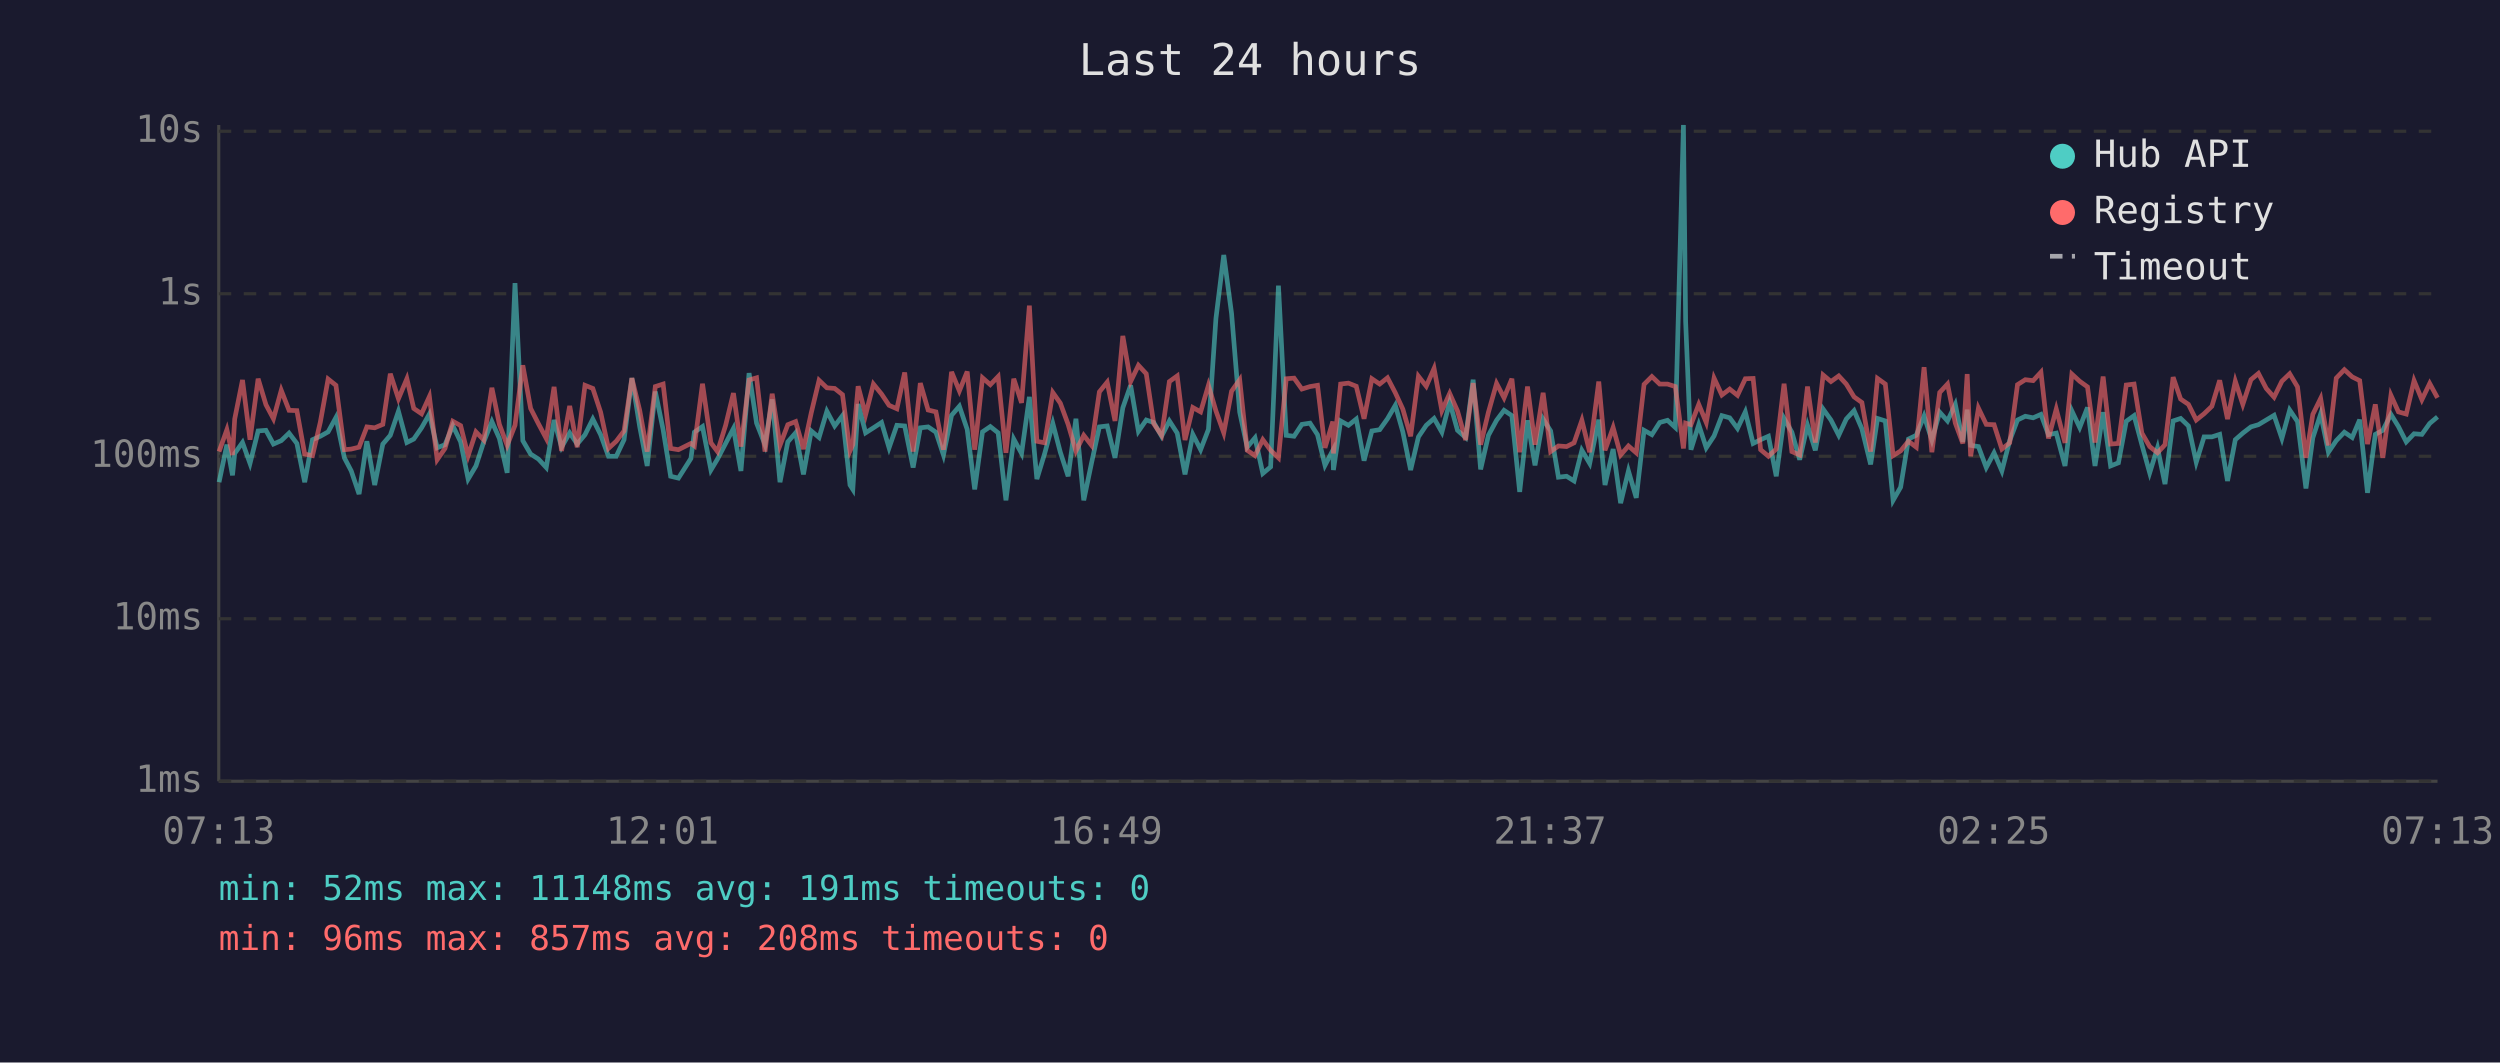
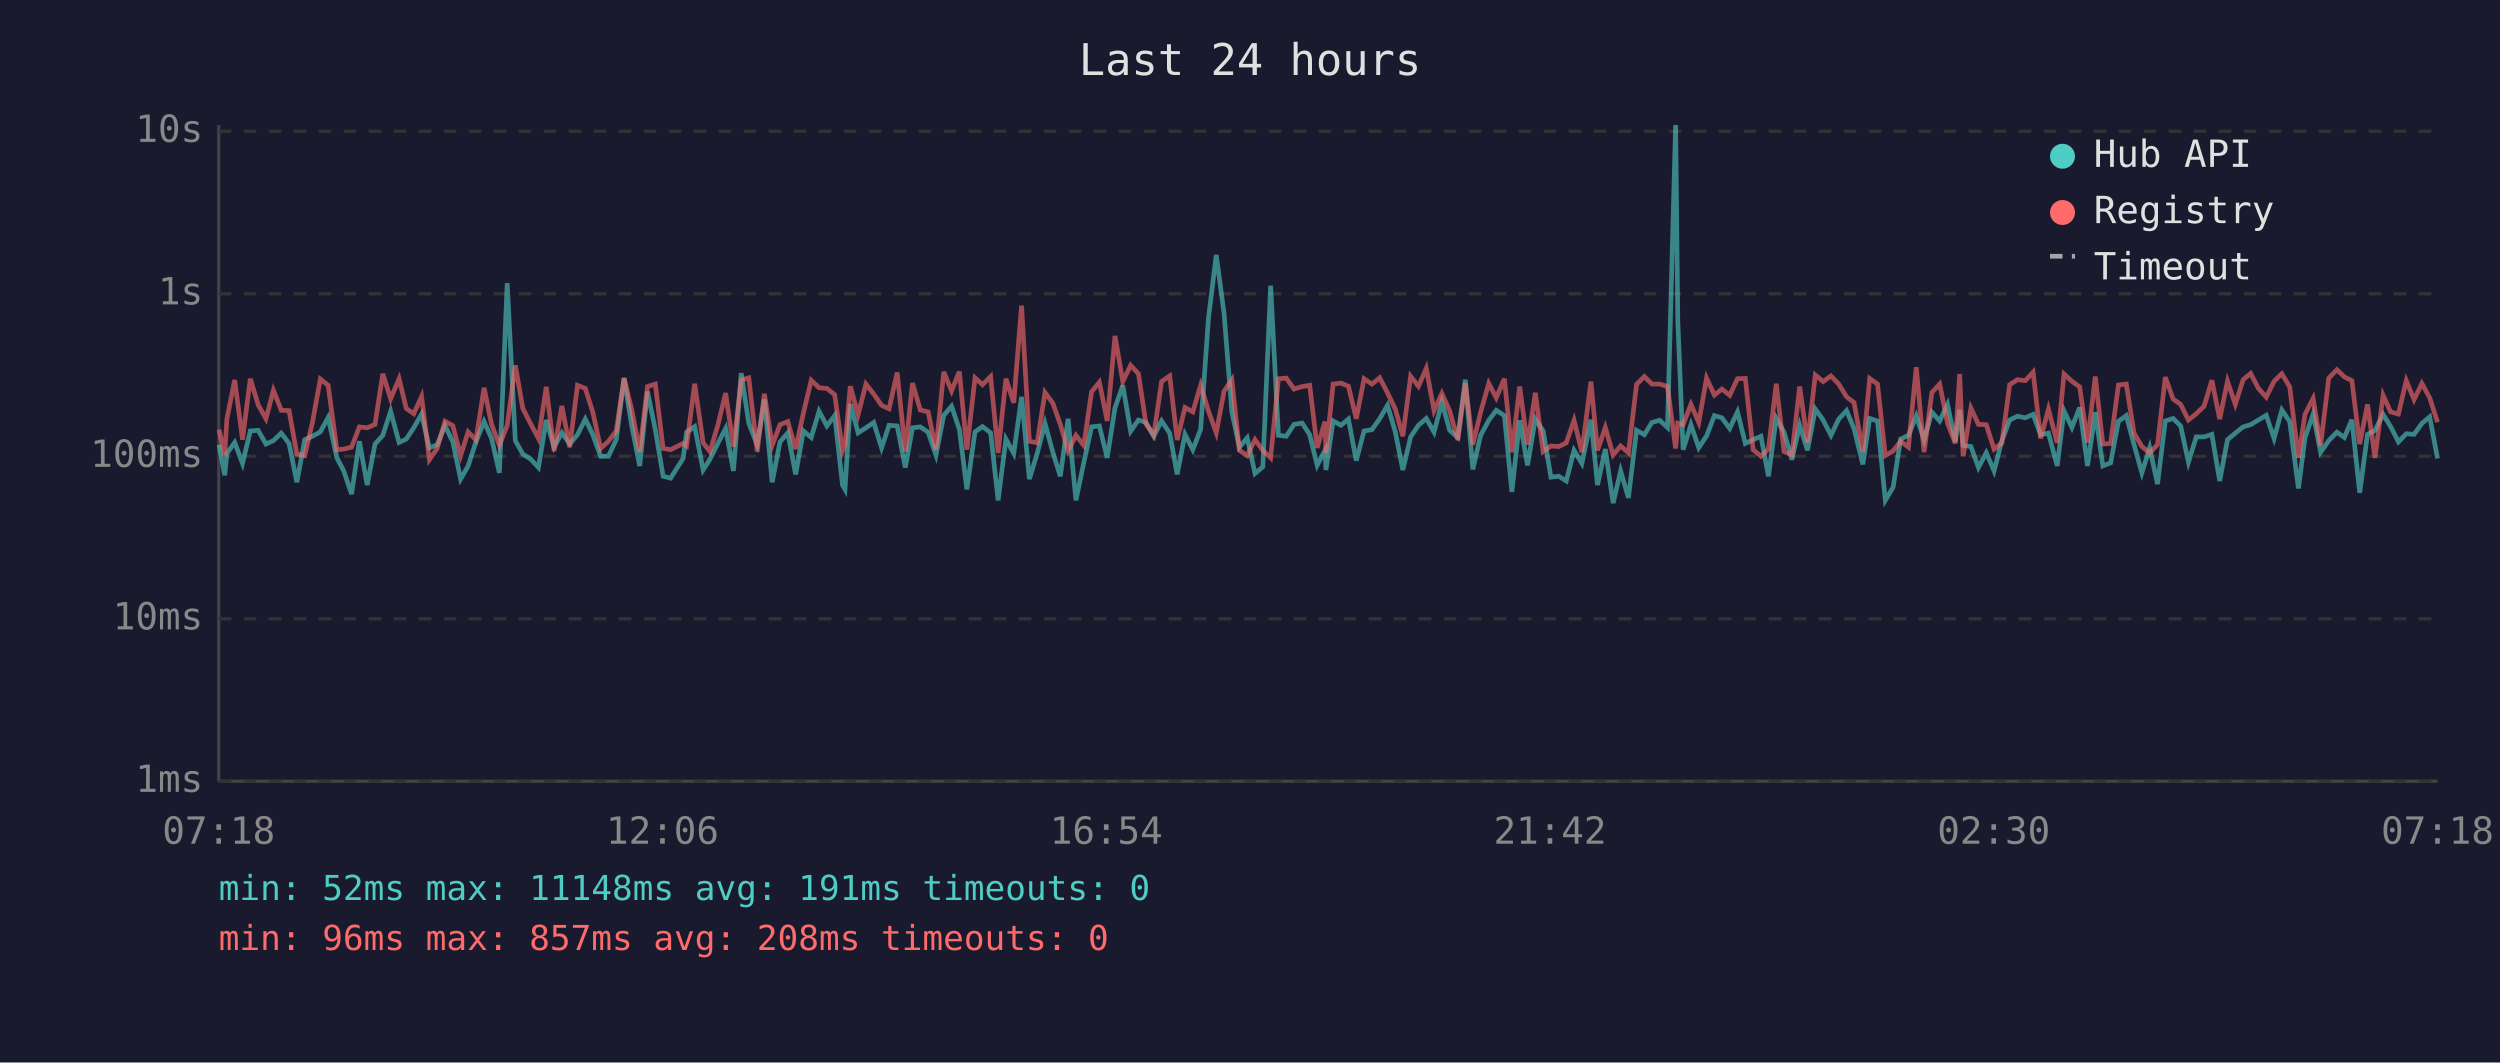
<svg xmlns="http://www.w3.org/2000/svg" viewBox="0 0 800 340" font-family="monospace" font-size="12">
  <rect width="800" height="340" fill="#1a1a2e" />
  <text x="400" y="24" fill="#e0e0e0" font-size="14" text-anchor="middle">Last 24 hours</text>
  <line x1="70" y1="40" x2="70" y2="250" stroke="#444" stroke-width="1" />
  <line x1="70" y1="250" x2="780" y2="250" stroke="#444" stroke-width="1" />
  <line x1="70" y1="250" x2="780" y2="250" stroke="#333" stroke-width="1" stroke-dasharray="4" />
  <text x="65" y="250" fill="#888" text-anchor="end" dominant-baseline="middle">1ms</text>
  <line x1="70" y1="198" x2="780" y2="198" stroke="#333" stroke-width="1" stroke-dasharray="4" />
  <text x="65" y="198" fill="#888" text-anchor="end" dominant-baseline="middle">10ms</text>
  <line x1="70" y1="146" x2="780" y2="146" stroke="#333" stroke-width="1" stroke-dasharray="4" />
  <text x="65" y="146" fill="#888" text-anchor="end" dominant-baseline="middle">100ms</text>
  <line x1="70" y1="94" x2="780" y2="94" stroke="#333" stroke-width="1" stroke-dasharray="4" />
  <text x="65" y="94" fill="#888" text-anchor="end" dominant-baseline="middle">1s</text>
  <line x1="70" y1="42" x2="780" y2="42" stroke="#333" stroke-width="1" stroke-dasharray="4" />
  <text x="65" y="42" fill="#888" text-anchor="end" dominant-baseline="middle">10s</text>
-   <text x="70" y="270" fill="#888" text-anchor="middle">07:13</text>
-   <text x="212" y="270" fill="#888" text-anchor="middle">12:01</text>
-   <text x="354" y="270" fill="#888" text-anchor="middle">16:49</text>
-   <text x="496" y="270" fill="#888" text-anchor="middle">21:37</text>
-   <text x="638" y="270" fill="#888" text-anchor="middle">02:25</text>
-   <text x="780" y="270" fill="#888" text-anchor="middle">07:13</text>
-   <polyline points="70.1,154.3 72.6,142.3 74.4,152.1 75.1,145.1 77.6,141.6 80.0,148.3 82.6,137.9 85.1,137.7 87.5,142.1 90.0,141.0 92.5,138.6 95.0,141.9 97.5,154.3 100.0,140.7 102.5,139.6 105.0,138.2 107.5,133.6 110.2,146.5 112.4,150.7 114.9,158.1 117.4,141.2 119.9,155.2 122.5,142.1 124.9,139.3 127.5,131.6 130.2,141.6 132.4,140.5 134.9,136.9 137.4,132.5 139.9,143.3 142.4,142.3 144.9,136.2 147.4,141.4 149.8,153.3 152.3,149.1 154.8,141.4 157.4,134.9 159.8,140.3 162.3,151.3 164.8,90.6 167.3,141.0 169.8,145.3 172.3,146.9 174.8,149.6 177.3,134.4 179.7,143.1 182.3,138.5 184.7,142.1 187.2,139.1 189.7,134.1 192.2,139.1 194.7,146.0 197.2,146.0 199.7,140.7 202.2,121.0 204.7,136.5 207.1,149.1 209.7,125.3 212.2,137.5 214.6,152.4 217.1,153.0 221.1,146.7 222.2,138.3 224.8,136.5 227.5,150.4 229.6,146.9 232.2,141.9 234.7,137.1 237.1,150.7 239.7,119.4 242.1,135.4 244.8,142.3 247.1,127.8 249.6,154.3 252.1,141.4 254.6,138.5 257.1,151.8 259.6,137.9 262.1,140.0 264.6,131.6 267.1,136.3 269.6,133.0 272.0,155.2 272.9,156.6 274.6,129.3 277.0,138.5 279.5,136.9 282.1,135.2 284.5,143.3 287.0,136.1 289.5,136.3 292.2,149.6 294.5,136.9 297.0,136.6 299.5,138.3 301.9,145.6 304.5,132.9 307.0,130.0 309.5,137.4 311.9,156.6 314.4,138.2 316.9,136.5 319.4,138.5 321.9,160.1 324.4,140.5 326.9,145.1 329.4,127.0 331.8,153.3 334.3,145.1 336.9,135.5 339.3,144.7 341.8,152.4 344.3,134.0 346.8,160.1 349.3,148.1 351.8,136.6 354.3,136.3 356.8,146.5 359.3,130.5 361.8,123.3 364.3,138.0 366.8,134.4 369.2,135.2 371.7,139.6 374.2,134.7 376.7,138.6 379.2,151.8 381.7,139.0 384.2,143.9 386.7,137.4 389.1,101.9 391.6,81.6 394.1,100.3 396.7,131.9 399.1,143.1 401.6,140.1 404.1,151.5 406.6,149.4 409.1,91.4 411.6,139.3 414.1,139.6 416.6,135.8 419.2,135.4 421.6,139.1 424.0,148.9 426.5,144.1 426.7,150.4 429.0,134.7 431.5,136.1 434.0,134.1 436.5,147.4 439.0,137.9 441.5,137.5 444.0,134.0 446.5,129.7 448.9,138.2 451.4,150.4 453.9,139.8 456.4,136.1 458.9,133.9 461.4,138.3 463.9,128.7 466.4,137.7 469.0,140.0 471.4,121.5 473.8,150.2 476.3,139.3 478.9,134.5 481.3,131.3 483.8,133.0 486.3,157.4 488.8,134.5 491.2,148.9 493.8,134.1 496.2,137.9 498.7,152.7 501.3,152.4 503.7,153.9 506.2,144.1 508.7,148.3 511.6,134.3 513.6,155.2 516.2,143.7 518.6,161.0 521.1,150.7 523.6,159.3 526.1,137.7 528.6,139.1 531.1,135.2 533.6,134.5 536.1,136.8 538.7,40.0 539.4,102.9 541.1,143.9 543.6,135.9 546.0,143.3 548.5,139.5 551.0,133.0 553.5,133.7 556.0,137.1 558.5,131.8 561.0,141.9 563.4,140.7 565.9,139.6 568.4,152.4 570.9,133.9 573.4,138.3 575.9,147.1 578.4,136.1 580.9,144.1 583.4,130.9 585.9,134.4 588.4,139.3 590.8,134.1 593.3,131.4 595.8,137.2 598.6,148.6 600.8,133.9 603.3,134.7 605.8,160.1 608.2,155.9 610.7,140.5 613.2,139.3 615.7,133.1 618.2,140.8 620.7,131.9 623.2,134.7 625.7,129.4 628.1,141.4 629.5,131.1 630.6,142.5 633.1,142.9 635.6,149.6 638.1,144.9 640.6,150.7 643.1,141.0 645.6,134.4 648.1,133.2 650.6,133.7 653.1,132.6 655.5,139.1 658.0,138.6 660.8,149.1 663.0,131.5 665.5,136.8 668.0,130.4 670.4,149.1 673.0,131.9 675.4,149.1 677.9,148.1 680.4,134.8 682.9,133.0 685.4,142.3 687.9,151.3 690.4,143.3 692.8,154.9 695.4,134.7 697.8,133.9 700.3,136.3 702.8,147.9 705.3,139.8 707.8,139.8 710.3,139.0 712.8,153.9 715.3,140.7 717.7,138.6 720.3,136.6 722.7,135.9 725.2,134.4 727.7,132.9 730.2,140.3 732.7,131.2 735.2,134.9 737.9,156.3 740.1,140.1 742.6,132.5 745.1,144.7 747.6,141.0 750.2,138.3 752.7,140.0 755.1,134.3 757.6,157.7 760.1,139.0 762.5,137.7 765.1,132.6 767.5,136.5 770.0,141.4 772.5,138.8 775.0,139.0 777.5,135.5 780.0,133.4" fill="none" stroke="#4ecdc4" stroke-width="1.5" opacity="0.6" />
-   <polyline points="70.1,144.5 72.6,137.5 74.4,145.6 75.1,134.1 77.6,121.6 80.0,140.7 82.6,121.2 85.1,129.5 87.5,134.0 90.0,124.9 92.5,131.3 95.0,131.4 97.5,145.3 100.0,145.8 102.5,135.1 105.0,121.3 107.5,123.3 110.2,143.9 112.4,143.7 114.9,143.1 117.4,136.6 119.9,136.9 122.5,135.8 124.9,119.6 127.5,127.6 130.2,121.2 132.4,130.7 134.9,132.4 137.4,126.9 139.9,147.1 142.4,143.5 144.9,134.8 147.4,136.2 149.8,145.8 152.3,138.2 154.8,140.8 157.4,124.1 159.8,135.8 162.3,142.5 164.8,136.1 167.3,116.9 169.8,130.7 172.3,135.6 174.8,140.3 177.3,123.8 179.7,144.3 182.3,129.9 184.7,143.1 187.2,123.3 189.7,124.3 192.2,131.9 194.7,143.5 197.2,141.2 199.7,137.9 202.2,121.0 204.7,131.3 207.1,144.5 209.7,123.7 212.2,122.9 214.6,143.5 217.1,143.9 221.1,141.9 222.2,142.7 224.8,122.8 227.5,141.7 229.6,144.5 232.2,136.1 234.7,125.8 237.1,142.9 239.7,121.6 242.1,120.9 244.8,144.5 247.1,126.0 249.6,142.5 252.1,135.9 254.6,134.9 257.1,143.7 259.6,132.1 262.1,121.7 264.6,124.1 267.1,124.3 269.6,126.3 272.0,144.3 272.9,142.3 274.6,123.6 277.0,132.7 279.5,122.9 282.1,126.1 284.5,129.7 287.0,130.8 289.5,119.2 292.2,144.5 294.5,122.6 297.0,131.2 299.5,131.8 301.9,143.9 304.5,119.0 307.0,125.1 309.5,118.9 311.9,143.9 314.4,120.9 316.9,123.1 319.4,120.5 321.9,144.9 324.4,121.2 326.9,128.9 329.4,97.8 331.8,141.2 334.3,141.7 336.9,125.6 339.3,129.0 341.8,135.8 344.3,144.3 346.8,139.3 349.3,142.5 351.8,125.4 354.3,122.3 356.8,134.7 359.3,107.5 361.8,122.1 364.3,116.9 366.8,119.6 369.2,135.6 371.7,139.3 374.2,122.1 376.7,120.3 379.2,140.8 381.7,130.4 384.2,131.8 386.7,123.3 389.1,131.5 391.6,138.5 394.1,125.2 396.7,121.5 399.1,144.1 401.6,145.8 404.1,140.7 406.6,144.1 409.1,146.5 411.6,121.2 414.1,121.0 416.6,124.5 419.2,123.7 421.6,123.3 424.0,143.3 426.5,134.9 426.7,145.1 429.0,122.9 431.5,122.6 434.0,123.6 436.5,134.0 439.0,121.2 441.5,122.9 444.0,120.9 446.5,125.7 448.9,130.9 451.4,139.6 453.9,120.4 456.4,123.6 458.9,117.9 461.4,131.4 463.9,125.9 466.4,131.5 469.0,140.8 471.4,122.6 473.8,142.3 476.3,131.9 478.9,122.7 481.3,127.3 483.8,121.2 486.3,144.7 488.8,123.7 491.2,142.3 493.8,125.7 496.2,144.5 498.7,142.7 501.3,142.9 503.7,141.7 506.2,134.5 508.7,144.7 511.6,122.1 513.6,144.1 516.2,136.8 518.6,145.6 521.1,142.7 523.6,144.9 526.1,123.0 528.6,120.5 531.1,122.9 533.6,122.9 536.1,123.7 538.7,143.5 539.4,135.4 541.1,135.9 543.6,129.4 546.0,135.2 548.5,121.0 551.0,126.4 553.5,124.5 556.0,126.5 558.5,121.2 561.0,121.1 563.4,143.9 565.9,146.0 568.4,143.7 570.9,122.8 573.4,144.5 575.9,145.6 578.4,123.7 580.9,141.6 583.4,120.0 585.9,122.1 588.4,120.3 590.8,122.9 593.3,127.0 595.8,128.8 598.6,144.5 600.8,121.1 603.3,122.9 605.8,145.8 608.2,144.3 610.7,141.2 613.2,143.1 615.7,117.5 618.2,144.7 620.7,125.6 623.2,122.9 625.7,135.4 628.1,141.9 629.5,119.7 630.6,146.0 633.1,130.6 635.6,135.8 638.1,135.9 640.6,143.7 643.1,141.7 645.6,123.1 648.1,121.5 650.6,121.8 653.1,119.1 655.5,140.3 658.0,130.9 660.8,141.7 663.0,119.7 665.5,122.0 668.0,123.8 670.4,141.6 673.0,120.5 675.4,142.1 677.9,141.9 680.4,123.2 682.9,122.9 685.4,138.6 687.9,142.9 690.4,144.9 692.8,142.3 695.4,120.7 697.8,127.7 700.3,129.4 702.8,134.4 705.3,132.4 707.8,130.0 710.3,121.7 712.8,134.1 715.3,122.0 717.7,129.4 720.3,121.5 722.7,119.5 725.2,124.3 727.7,127.1 730.2,122.0 732.7,119.6 735.2,123.8 737.9,146.5 740.1,132.6 742.6,127.5 745.1,142.5 747.6,121.0 750.2,118.3 752.7,120.6 755.1,121.8 757.6,142.1 760.1,129.4 762.5,146.5 765.1,126.5 767.5,131.8 770.0,132.5 772.5,121.8 775.0,127.9 777.5,122.7 780.0,127.3" fill="none" stroke="#ff6b6b" stroke-width="1.5" opacity="0.6" />
+   <text x="70" y="270" fill="#888" text-anchor="middle">07:18</text>
+   <text x="212" y="270" fill="#888" text-anchor="middle">12:06</text>
+   <text x="354" y="270" fill="#888" text-anchor="middle">16:54</text>
+   <text x="496" y="270" fill="#888" text-anchor="middle">21:42</text>
+   <text x="638" y="270" fill="#888" text-anchor="middle">02:30</text>
+   <text x="780" y="270" fill="#888" text-anchor="middle">07:18</text>
+   <polyline points="70.1,142.3 71.9,152.1 72.6,145.1 75.1,141.6 77.6,148.3 80.1,137.9 82.6,137.7 85.1,142.1 87.5,141.0 90.0,138.6 92.5,141.9 95.0,154.3 97.5,140.7 100.0,139.6 102.5,138.2 105.0,133.6 107.8,146.5 110.0,150.7 112.5,158.1 115.0,141.2 117.5,155.2 120.0,142.1 122.5,139.3 125.0,131.6 127.7,141.6 130.0,140.5 132.4,136.9 134.9,132.5 137.4,143.3 139.9,142.3 142.4,136.2 144.9,141.4 147.4,153.3 149.8,149.1 152.3,141.4 154.9,134.9 157.3,140.3 159.8,151.3 162.3,90.6 164.9,141.0 167.3,145.3 169.8,146.9 172.3,149.6 174.8,134.4 177.3,143.1 179.8,138.5 182.3,142.1 184.8,139.1 187.3,134.1 189.7,139.1 192.2,146.0 194.7,146.0 197.2,140.7 199.7,121.0 202.2,136.5 204.7,149.1 207.2,125.3 209.7,137.5 212.2,152.4 214.6,153.0 218.6,146.7 219.7,138.3 222.3,136.5 225.0,150.4 227.2,146.9 229.7,141.9 232.2,137.1 234.7,150.7 237.2,119.4 239.6,135.4 242.3,142.3 244.6,127.8 247.1,154.3 249.6,141.4 252.1,138.5 254.6,151.8 257.1,137.9 259.6,140.0 262.1,131.6 264.6,136.3 267.1,133.0 269.6,155.2 270.4,156.6 272.1,129.3 274.6,138.5 277.1,136.9 279.6,135.2 282.1,143.3 284.5,136.1 287.1,136.3 289.7,149.6 292.0,136.9 294.5,136.6 297.0,138.3 299.5,145.6 302.0,132.9 304.5,130.0 307.0,137.4 309.4,156.6 312.0,138.2 314.4,136.5 317.0,138.5 319.4,160.1 321.9,140.5 324.4,145.1 326.9,127.0 329.4,153.3 331.9,145.1 334.4,135.5 336.9,144.7 339.3,152.4 341.8,134.0 344.3,160.1 346.8,148.1 349.3,136.6 351.8,136.3 354.3,146.5 356.8,130.5 359.3,123.3 361.8,138.0 364.3,134.4 366.7,135.2 369.2,139.6 371.7,134.7 374.3,138.6 376.7,151.8 379.2,139.0 381.7,143.9 384.2,137.4 386.7,101.9 389.2,81.6 391.7,100.3 394.2,131.9 396.6,143.1 399.1,140.1 401.6,151.5 404.1,149.4 406.6,91.4 409.1,139.3 411.6,139.6 414.1,135.8 416.7,135.4 419.1,139.1 421.5,148.9 424.0,144.1 424.3,150.4 426.6,134.7 429.1,136.1 431.5,134.1 434.0,147.4 436.5,137.9 439.0,137.5 441.5,134.0 444.0,129.7 446.5,138.2 448.9,150.4 451.4,139.8 453.9,136.1 456.4,133.9 458.9,138.3 461.4,128.7 463.9,137.7 466.5,140.0 468.9,121.5 471.3,150.2 473.8,139.3 476.4,134.5 478.8,131.3 481.4,133.0 483.8,157.4 486.3,134.5 488.8,148.9 491.3,134.1 493.8,137.9 496.3,152.7 498.8,152.4 501.2,153.9 503.7,144.1 506.2,148.3 509.1,134.3 511.2,155.2 513.7,143.7 516.2,161.0 518.6,150.7 521.1,159.3 523.7,137.7 526.2,139.1 528.6,135.2 531.1,134.5 533.6,136.8 536.2,40.0 536.9,102.9 538.6,143.9 541.1,135.9 543.6,143.3 546.1,139.5 548.6,133.0 551.0,133.7 553.5,137.1 556.0,131.8 558.5,141.9 561.0,140.7 563.5,139.6 565.9,152.4 568.4,133.9 570.9,138.3 573.4,147.1 575.9,136.1 578.4,144.1 580.9,130.9 583.4,134.4 585.9,139.3 588.4,134.1 590.9,131.4 593.3,137.2 596.1,148.6 598.3,133.9 600.8,134.7 603.3,160.1 605.8,155.9 608.2,140.5 610.7,139.3 613.2,133.1 615.7,140.8 618.2,131.9 620.7,134.7 623.2,129.4 625.7,141.4 627.1,131.1 628.2,142.5 630.7,142.9 633.1,149.6 635.6,144.9 638.1,150.7 640.6,141.0 643.1,134.4 645.6,133.2 648.1,133.7 650.6,132.6 653.0,139.1 655.5,138.6 658.3,149.1 660.5,131.5 663.0,136.8 665.5,130.4 668.0,149.1 670.5,131.9 672.9,149.1 675.4,148.1 677.9,134.8 680.4,133.0 682.9,142.3 685.4,151.3 687.9,143.3 690.4,154.9 692.9,134.7 695.4,133.9 697.8,136.3 700.3,147.9 702.8,139.8 705.3,139.8 707.8,139.0 710.3,153.9 712.8,140.7 715.3,138.6 717.8,136.6 720.2,135.9 722.7,134.4 725.2,132.9 727.7,140.3 730.2,131.2 732.7,134.9 735.5,156.3 737.6,140.1 740.2,132.5 742.6,144.7 745.2,141.0 747.8,138.3 750.2,140.0 752.6,134.3 755.1,157.7 757.6,139.0 760.0,137.7 762.6,132.6 765.0,136.5 767.5,141.4 770.0,138.8 772.5,139.0 775.0,135.5 777.5,133.4 780.0,146.7" fill="none" stroke="#4ecdc4" stroke-width="1.5" opacity="0.6" />
+   <polyline points="70.1,137.5 71.9,145.6 72.6,134.1 75.1,121.6 77.6,140.7 80.1,121.2 82.6,129.5 85.1,134.0 87.5,124.9 90.0,131.3 92.5,131.4 95.0,145.3 97.5,145.8 100.0,135.1 102.5,121.3 105.0,123.3 107.8,143.9 110.0,143.7 112.5,143.1 115.0,136.6 117.5,136.9 120.0,135.8 122.5,119.6 125.0,127.6 127.7,121.2 130.0,130.7 132.4,132.4 134.9,126.9 137.4,147.1 139.9,143.5 142.4,134.8 144.9,136.2 147.4,145.8 149.8,138.2 152.3,140.8 154.9,124.1 157.3,135.8 159.8,142.5 162.3,136.1 164.9,116.9 167.3,130.7 169.8,135.6 172.3,140.3 174.8,123.8 177.3,144.3 179.8,129.9 182.3,143.1 184.8,123.3 187.3,124.3 189.7,131.9 192.2,143.5 194.7,141.2 197.2,137.9 199.7,121.0 202.2,131.3 204.7,144.5 207.2,123.7 209.7,122.9 212.2,143.5 214.6,143.9 218.6,141.9 219.7,142.7 222.3,122.8 225.0,141.7 227.2,144.5 229.7,136.1 232.2,125.8 234.7,142.9 237.2,121.6 239.6,120.9 242.3,144.5 244.6,126.0 247.1,142.5 249.6,135.9 252.1,134.9 254.6,143.7 257.1,132.1 259.6,121.7 262.1,124.1 264.6,124.3 267.1,126.3 269.6,144.3 270.4,142.3 272.1,123.6 274.6,132.7 277.1,122.9 279.6,126.1 282.1,129.7 284.5,130.8 287.1,119.2 289.7,144.5 292.0,122.6 294.5,131.2 297.0,131.8 299.5,143.9 302.0,119.0 304.5,125.1 307.0,118.9 309.4,143.9 312.0,120.9 314.4,123.1 317.0,120.5 319.4,144.9 321.9,121.2 324.4,128.9 326.9,97.8 329.4,141.2 331.9,141.7 334.4,125.6 336.9,129.0 339.3,135.8 341.8,144.3 344.3,139.3 346.8,142.5 349.3,125.4 351.8,122.3 354.3,134.7 356.8,107.5 359.3,122.1 361.8,116.9 364.3,119.6 366.7,135.6 369.2,139.3 371.7,122.1 374.3,120.3 376.7,140.8 379.2,130.4 381.7,131.8 384.2,123.3 386.7,131.5 389.2,138.5 391.7,125.2 394.2,121.5 396.6,144.1 399.1,145.8 401.6,140.7 404.1,144.1 406.6,146.5 409.1,121.2 411.6,121.0 414.1,124.5 416.7,123.7 419.1,123.3 421.5,143.3 424.0,134.9 424.3,145.1 426.6,122.9 429.1,122.6 431.5,123.6 434.0,134.0 436.5,121.2 439.0,122.9 441.5,120.9 444.0,125.7 446.5,130.9 448.9,139.6 451.4,120.4 453.9,123.6 456.4,117.9 458.9,131.4 461.4,125.9 463.9,131.5 466.5,140.8 468.9,122.6 471.3,142.3 473.8,131.9 476.4,122.7 478.8,127.3 481.4,121.2 483.8,144.7 486.3,123.7 488.8,142.3 491.3,125.7 493.8,144.5 496.3,142.7 498.8,142.9 501.2,141.7 503.7,134.5 506.2,144.7 509.1,122.1 511.2,144.1 513.7,136.8 516.2,145.6 518.6,142.7 521.1,144.9 523.7,123.0 526.2,120.5 528.6,122.9 531.1,122.9 533.6,123.7 536.2,143.5 536.9,135.4 538.6,135.9 541.1,129.4 543.6,135.2 546.1,121.0 548.6,126.4 551.0,124.5 553.5,126.5 556.0,121.2 558.5,121.1 561.0,143.9 563.5,146.0 565.9,143.7 568.4,122.8 570.9,144.5 573.4,145.6 575.9,123.7 578.4,141.6 580.9,120.0 583.4,122.1 585.9,120.3 588.4,122.9 590.9,127.0 593.3,128.8 596.1,144.5 598.3,121.1 600.8,122.9 603.3,145.8 605.8,144.3 608.2,141.2 610.7,143.1 613.2,117.5 615.7,144.7 618.2,125.6 620.7,122.9 623.2,135.4 625.7,141.9 627.1,119.7 628.2,146.0 630.7,130.6 633.1,135.8 635.6,135.9 638.1,143.7 640.6,141.7 643.1,123.1 645.6,121.5 648.1,121.8 650.6,119.1 653.0,140.3 655.5,130.9 658.3,141.7 660.5,119.7 663.0,122.0 665.5,123.8 668.0,141.6 670.5,120.5 672.9,142.1 675.4,141.9 677.9,123.2 680.4,122.9 682.9,138.6 685.4,142.9 687.9,144.9 690.4,142.3 692.9,120.7 695.4,127.7 697.8,129.4 700.3,134.4 702.8,132.4 705.3,130.0 707.8,121.7 710.3,134.1 712.8,122.0 715.3,129.4 717.8,121.5 720.2,119.5 722.7,124.3 725.2,127.1 727.7,122.0 730.2,119.6 732.7,123.8 735.5,146.5 737.6,132.6 740.2,127.5 742.6,142.5 745.2,121.0 747.8,118.3 750.2,120.6 752.6,121.8 755.1,142.1 757.6,129.4 760.0,146.5 762.6,126.5 765.0,131.8 767.5,132.5 770.0,121.8 772.5,127.9 775.0,122.7 777.5,127.3 780.0,135.1" fill="none" stroke="#ff6b6b" stroke-width="1.5" opacity="0.6" />
  <circle cx="660" cy="50" r="4" fill="#4ecdc4" />
  <text x="670" y="50" fill="#e0e0e0" dominant-baseline="middle">Hub API</text>
  <circle cx="660" cy="68" r="4" fill="#ff6b6b" />
  <text x="670" y="68" fill="#e0e0e0" dominant-baseline="middle">Registry</text>
  <line x1="656" y1="82" x2="664" y2="82" stroke="#e0e0e0" stroke-width="1.5" stroke-dasharray="4,3" opacity="0.7" />
  <text x="670" y="86" fill="#e0e0e0" dominant-baseline="middle">Timeout</text>
  <text x="70" y="288" fill="#4ecdc4" font-size="11">min: 52ms  max: 11148ms  avg: 191ms  timeouts: 0</text>
  <text x="70" y="304" fill="#ff6b6b" font-size="11">min: 96ms  max: 857ms  avg: 208ms  timeouts: 0</text>
</svg>
